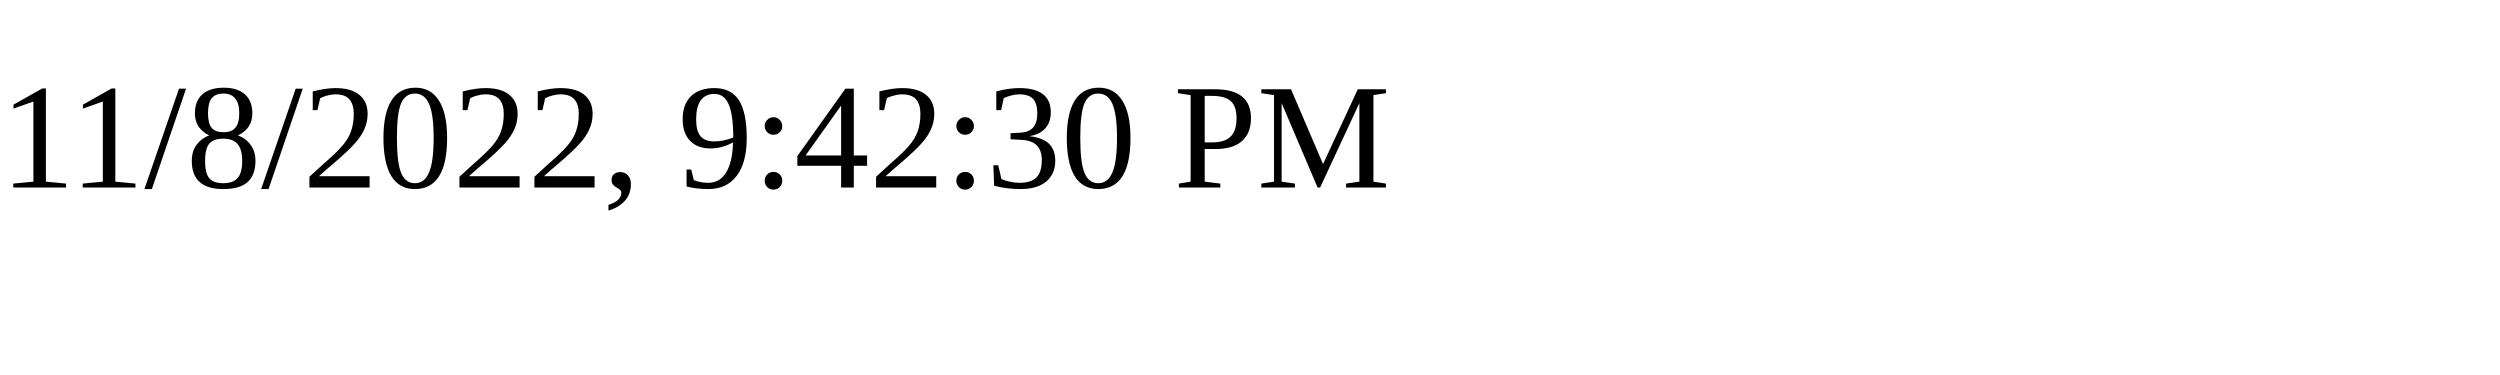
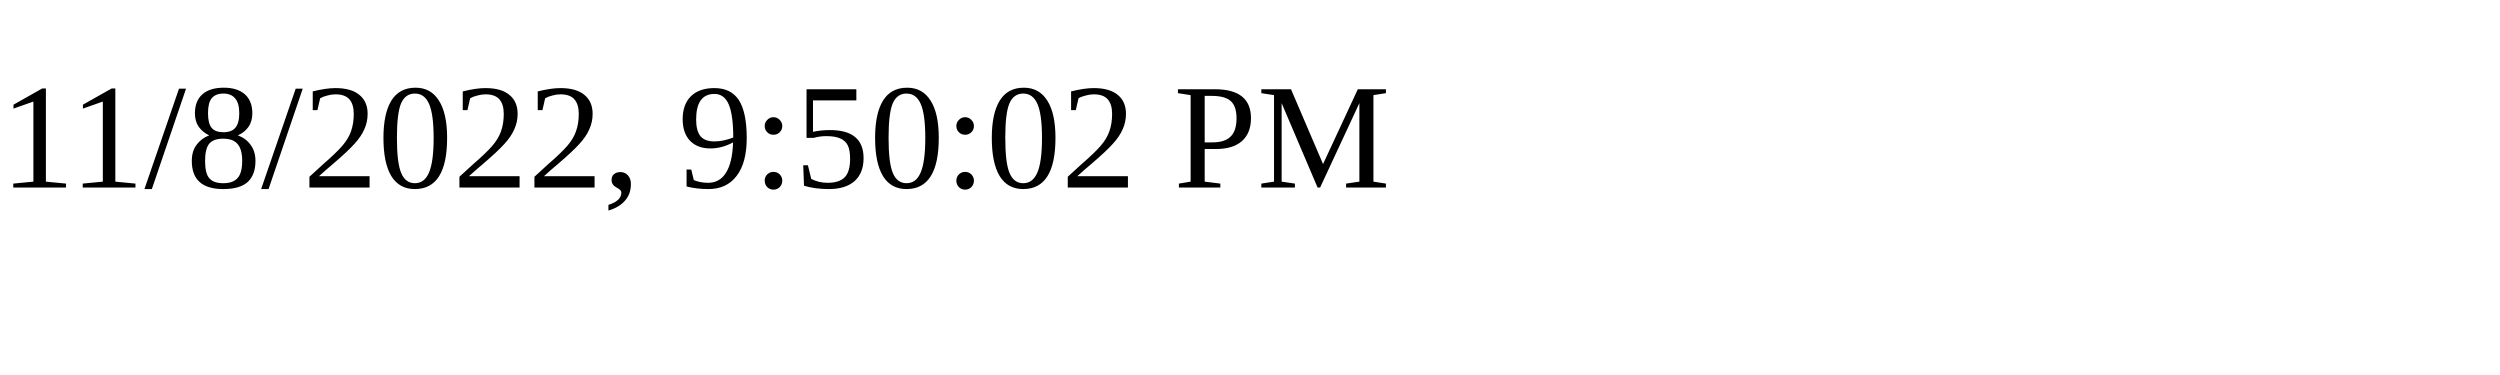
<svg xmlns="http://www.w3.org/2000/svg" height="30" width="200">
-   <text x="0" y="15">11/8/2022, 9:42:30 PM</text>
+   <text x="0" y="15">11/8/2022, 9:50:02 PM</text>
</svg>
